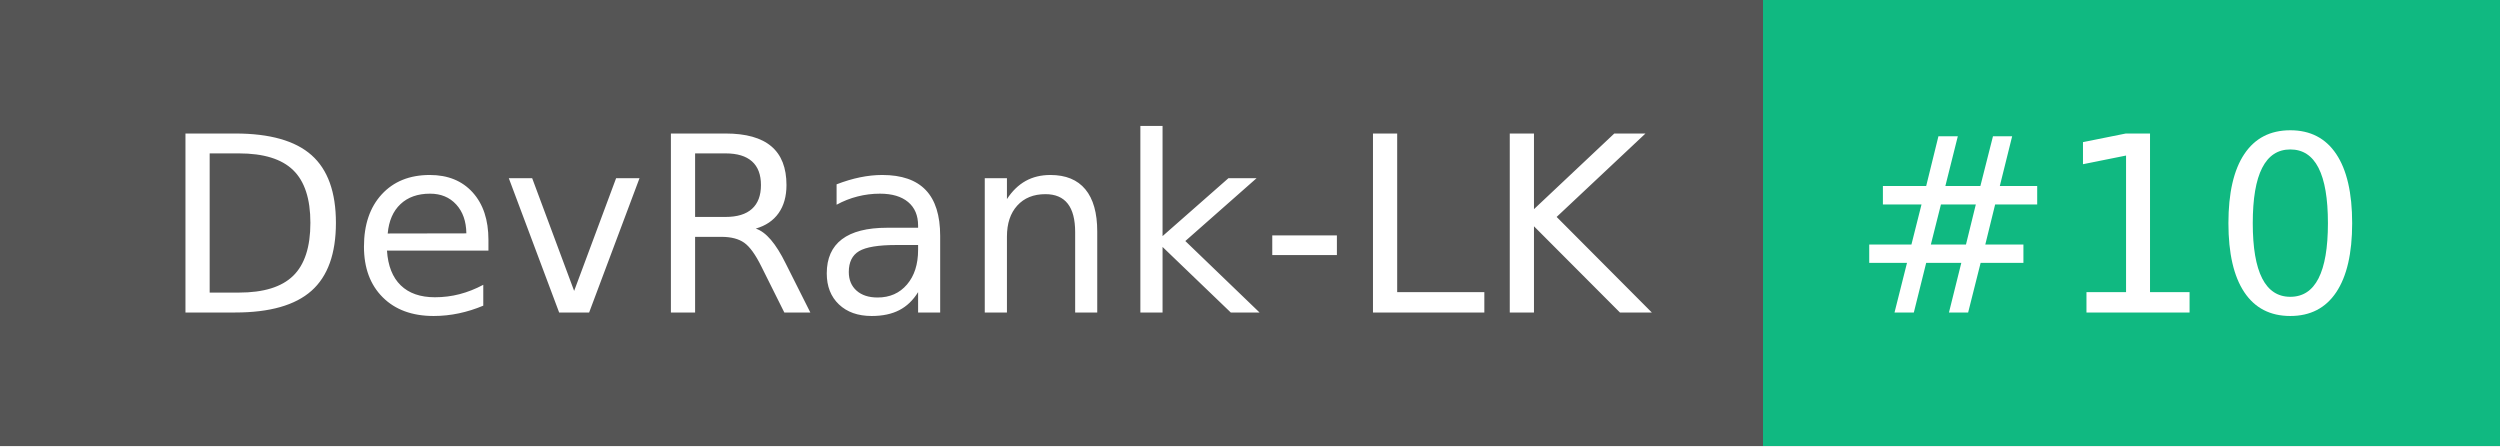
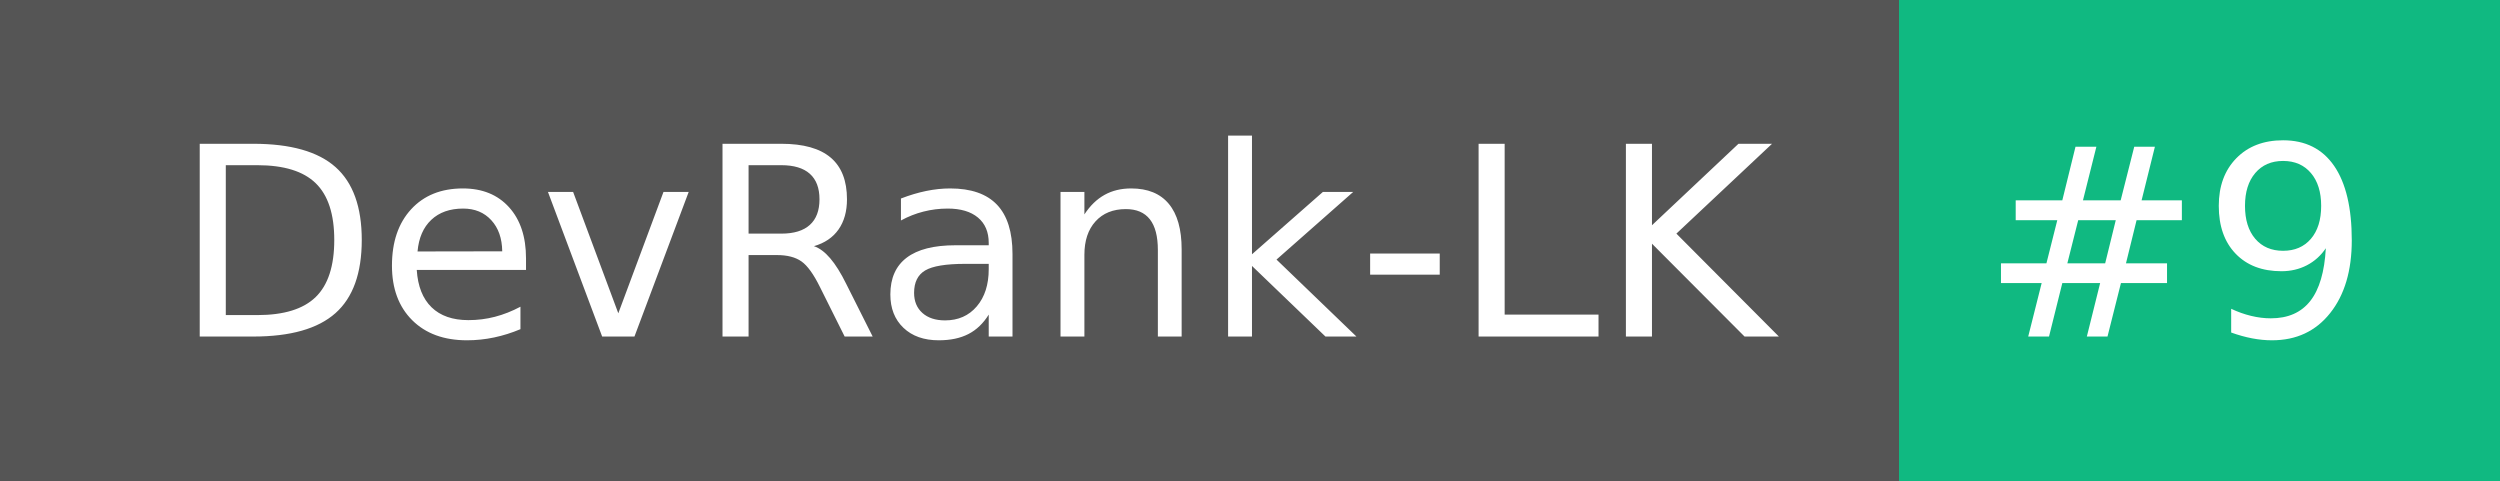
- <svg xmlns="http://www.w3.org/2000/svg" width="112" height="20" role="img" aria-label="DevRank-LK: #10">
+ <svg xmlns="http://www.w3.org/2000/svg" width="104" height="20" role="img" aria-label="DevRank-LK: #9">
  <g shape-rendering="crispEdges">
    <rect width="79" height="20" fill="#555" />
-     <rect x="79" width="33" height="20" fill="#10b981" />
+     <rect x="79" width="25" height="20" fill="#10b981" />
  </g>
  <g fill="#fff" text-anchor="middle" font-family="Verdana,Geneva,DejaVu Sans,sans-serif" text-rendering="geometricPrecision" font-size="110">
    <text x="405" y="140" transform="scale(.1)" fill="#fff" textLength="690">DevRank-LK</text>
-     <text x="945" y="140" transform="scale(.1)" fill="#fff" textLength="230">#10</text>
+     <text x="905" y="140" transform="scale(.1)" fill="#fff" textLength="150">#9</text>
  </g>
</svg>
